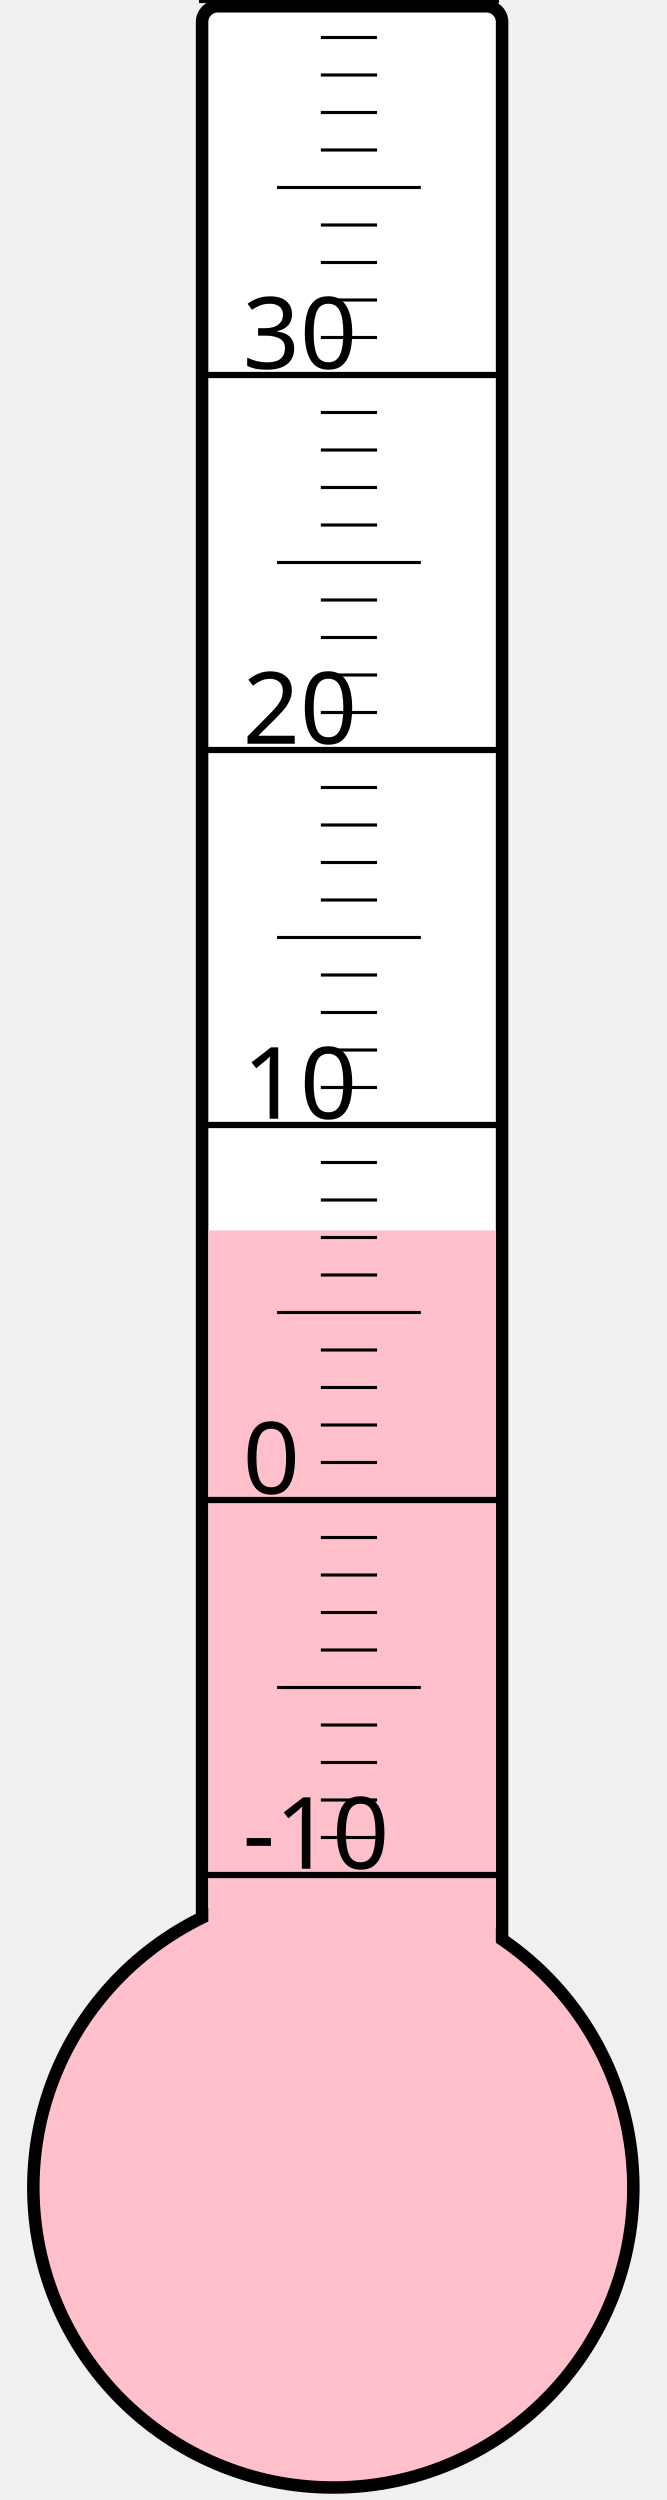
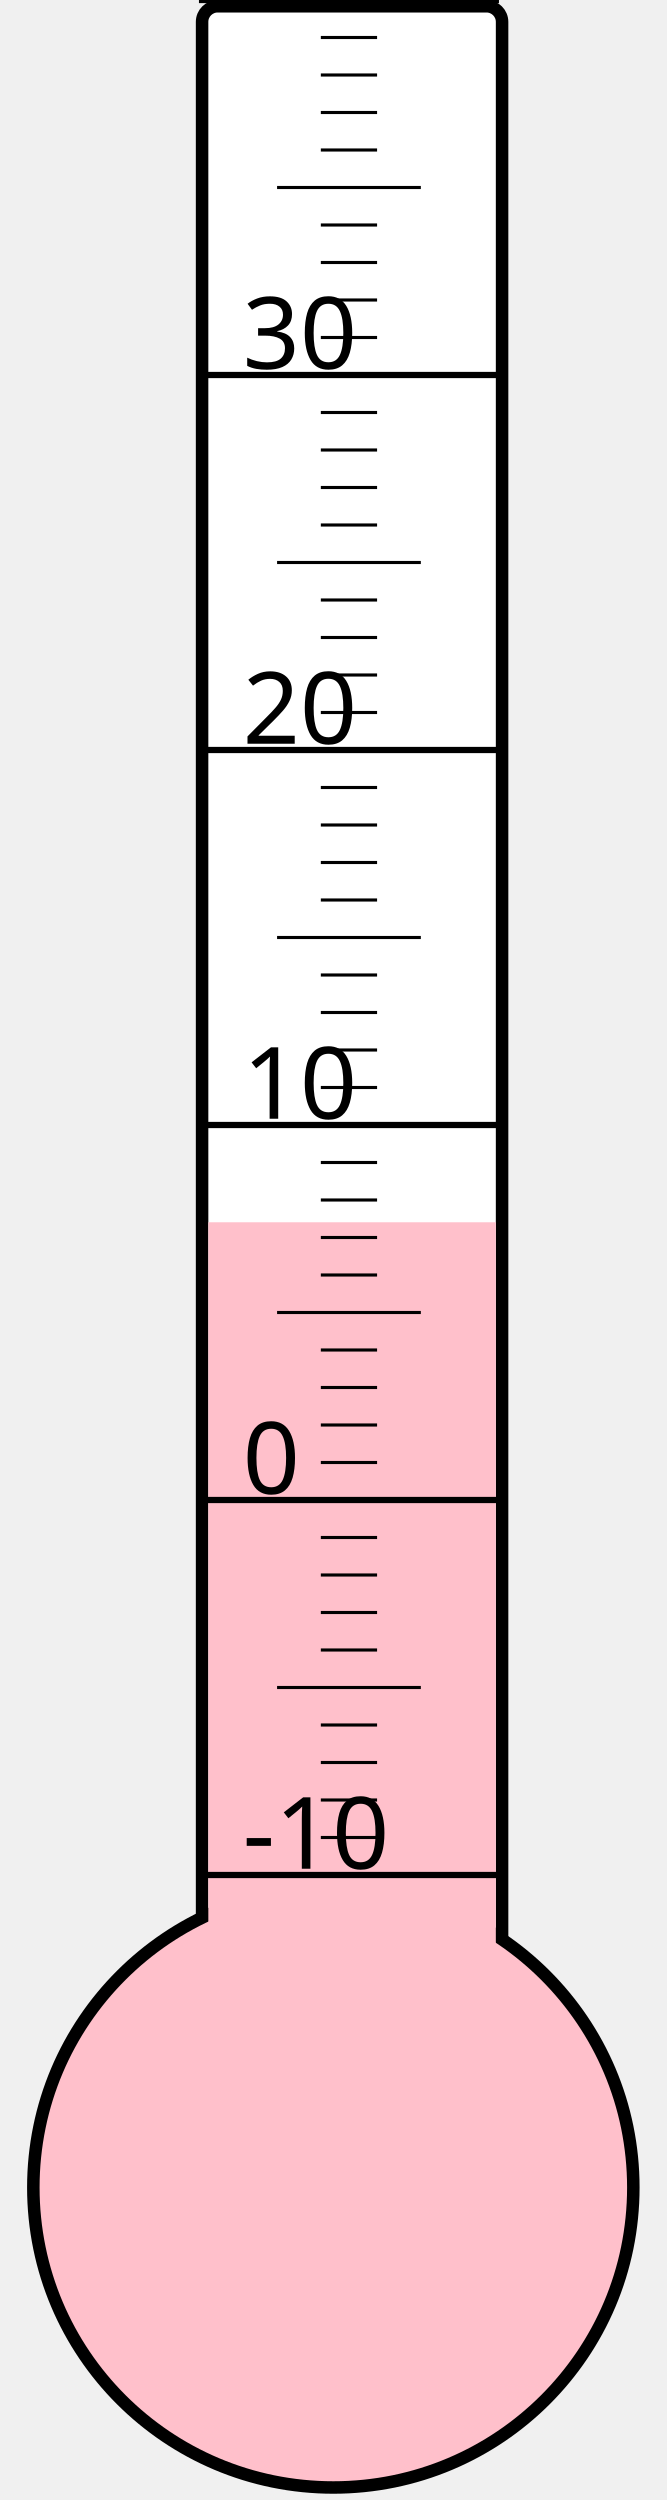
<svg xmlns="http://www.w3.org/2000/svg" width="40px" height="150px" viewBox="0 0 200 800">
  <rect width="200" height="800" x="0" y="0" style="fill: #ffffeb; fill-opacity: 0;" />
  <rect width="96" height="680" x="58" y="2" rx="5" ry="5" style="fill: white; fill-opacity: 1; stroke: black; stroke-width: 4;" />
  <circle cx="100" cy="700" r="96" style="fill: pink; stroke: black; stroke-width: 4;" />
-   <rect width="92" height="306.25" x="60" y="393.75" style="fill: pink; fill-opacity: 1; stroke-width: 0;" />
+   <rect width="92" height="308.875" x="60" y="391.125" style="fill: pink; fill-opacity: 1; stroke-width: 0;" />
  <text x="71" y="598" style="font-family: sans-serif; font-size: 24pt;">-10</text>
  <text x="71" y="478" style="font-family: sans-serif; font-size: 24pt;">0</text>
  <text x="71" y="358" style="font-family: sans-serif; font-size: 24pt;">10</text>
  <text x="71" y="238" style="font-family: sans-serif; font-size: 24pt;">20</text>
  <text x="71" y="118" style="font-family: sans-serif; font-size: 24pt;">30</text>
  <g style="stroke: black;">
    <line x1="57" y1="600" x2="153" y2="600" style="stroke-width: 2;" />
    <line x1="96" y1="588" x2="114" y2="588" style="stroke-width: 1;" />
    <line x1="96" y1="576" x2="114" y2="576" style="stroke-width: 1;" />
    <line x1="96" y1="564" x2="114" y2="564" style="stroke-width: 1;" />
    <line x1="96" y1="552" x2="114" y2="552" style="stroke-width: 1;" />
    <line x1="82" y1="540" x2="128" y2="540" style="stroke-width: 1;" />
    <line x1="96" y1="528" x2="114" y2="528" style="stroke-width: 1;" />
    <line x1="96" y1="516" x2="114" y2="516" style="stroke-width: 1;" />
    <line x1="96" y1="504" x2="114" y2="504" style="stroke-width: 1;" />
    <line x1="96" y1="492" x2="114" y2="492" style="stroke-width: 1;" />
    <line x1="57" y1="480" x2="153" y2="480" style="stroke-width: 2;" />
    <line x1="96" y1="468" x2="114" y2="468" style="stroke-width: 1;" />
    <line x1="96" y1="456" x2="114" y2="456" style="stroke-width: 1;" />
    <line x1="96" y1="444" x2="114" y2="444" style="stroke-width: 1;" />
    <line x1="96" y1="432" x2="114" y2="432" style="stroke-width: 1;" />
    <line x1="82" y1="420" x2="128" y2="420" style="stroke-width: 1;" />
    <line x1="96" y1="408" x2="114" y2="408" style="stroke-width: 1;" />
    <line x1="96" y1="396" x2="114" y2="396" style="stroke-width: 1;" />
    <line x1="96" y1="384" x2="114" y2="384" style="stroke-width: 1;" />
    <line x1="96" y1="372" x2="114" y2="372" style="stroke-width: 1;" />
    <line x1="57" y1="360" x2="153" y2="360" style="stroke-width: 2;" />
    <line x1="96" y1="348" x2="114" y2="348" style="stroke-width: 1;" />
    <line x1="96" y1="336" x2="114" y2="336" style="stroke-width: 1;" />
    <line x1="96" y1="324" x2="114" y2="324" style="stroke-width: 1;" />
    <line x1="96" y1="312" x2="114" y2="312" style="stroke-width: 1;" />
    <line x1="82" y1="300" x2="128" y2="300" style="stroke-width: 1;" />
    <line x1="96" y1="288" x2="114" y2="288" style="stroke-width: 1;" />
    <line x1="96" y1="276" x2="114" y2="276" style="stroke-width: 1;" />
    <line x1="96" y1="264" x2="114" y2="264" style="stroke-width: 1;" />
    <line x1="96" y1="252" x2="114" y2="252" style="stroke-width: 1;" />
    <line x1="57" y1="240" x2="153" y2="240" style="stroke-width: 2;" />
    <line x1="96" y1="228" x2="114" y2="228" style="stroke-width: 1;" />
    <line x1="96" y1="216" x2="114" y2="216" style="stroke-width: 1;" />
    <line x1="96" y1="204" x2="114" y2="204" style="stroke-width: 1;" />
    <line x1="96" y1="192" x2="114" y2="192" style="stroke-width: 1;" />
    <line x1="82" y1="180" x2="128" y2="180" style="stroke-width: 1;" />
    <line x1="96" y1="168" x2="114" y2="168" style="stroke-width: 1;" />
    <line x1="96" y1="156" x2="114" y2="156" style="stroke-width: 1;" />
    <line x1="96" y1="144" x2="114" y2="144" style="stroke-width: 1;" />
    <line x1="96" y1="132" x2="114" y2="132" style="stroke-width: 1;" />
    <line x1="57" y1="120" x2="153" y2="120" style="stroke-width: 2;" />
    <line x1="96" y1="108" x2="114" y2="108" style="stroke-width: 1;" />
    <line x1="96" y1="96" x2="114" y2="96" style="stroke-width: 1;" />
    <line x1="96" y1="84" x2="114" y2="84" style="stroke-width: 1;" />
    <line x1="96" y1="72" x2="114" y2="72" style="stroke-width: 1;" />
    <line x1="82" y1="60" x2="128" y2="60" style="stroke-width: 1;" />
    <line x1="96" y1="48" x2="114" y2="48" style="stroke-width: 1;" />
    <line x1="96" y1="36" x2="114" y2="36" style="stroke-width: 1;" />
    <line x1="96" y1="24" x2="114" y2="24" style="stroke-width: 1;" />
    <line x1="96" y1="12" x2="114" y2="12" style="stroke-width: 1;" />
    <line x1="57" y1="0" x2="153" y2="0" style="stroke-width: 2;" />
  </g>
</svg>
